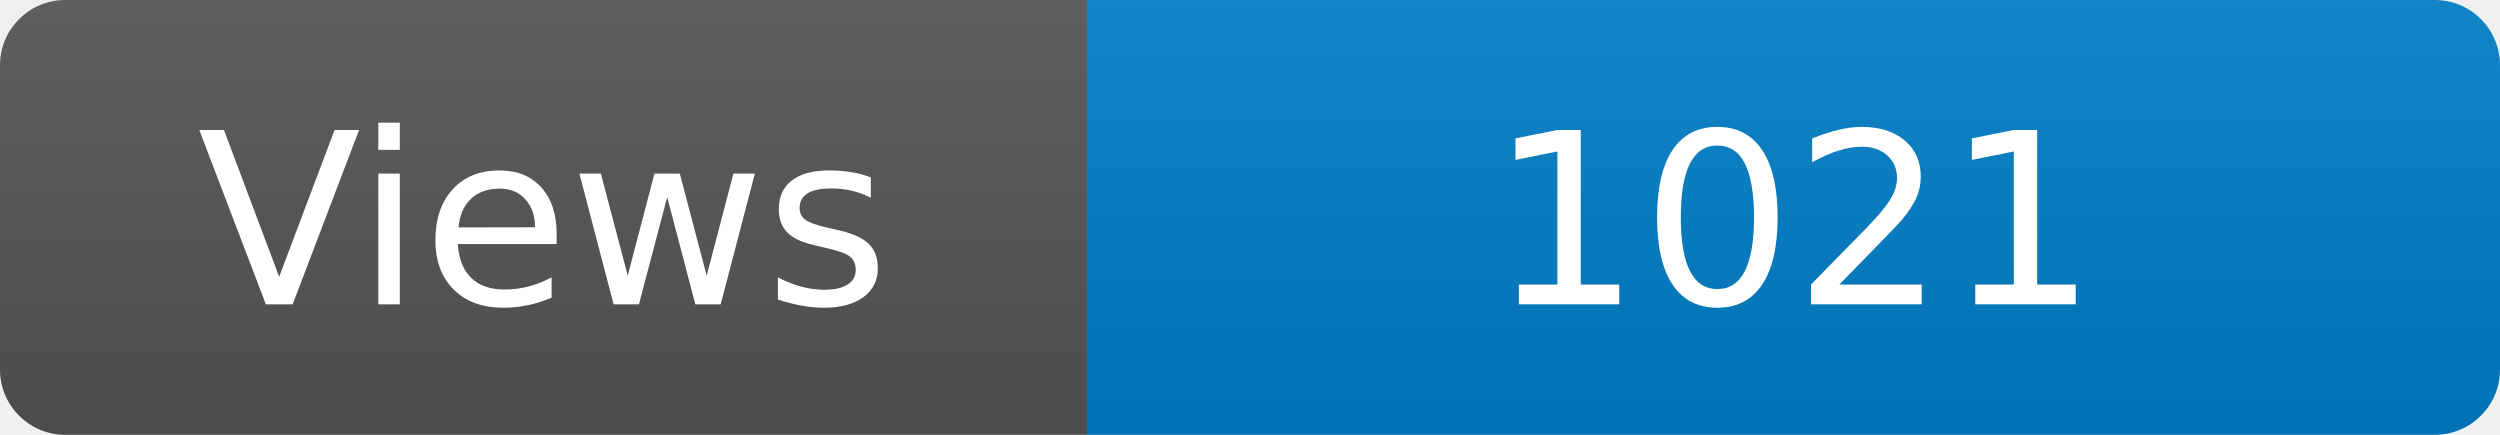
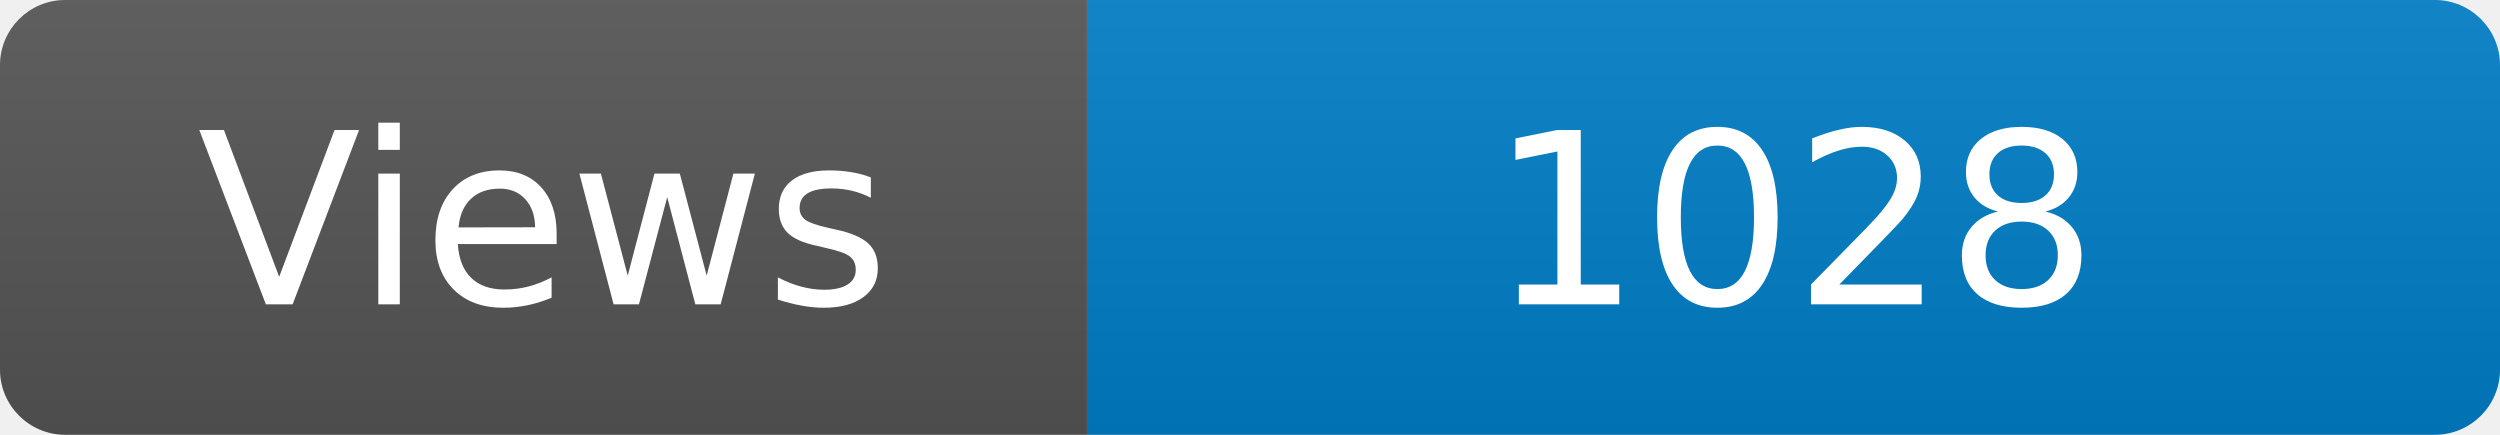
<svg xmlns="http://www.w3.org/2000/svg" width="115" height="20" role="img" aria-label="Maintained?: yes">
  <linearGradient id="s" x2="0" y2="100%">
    <stop offset="0" stop-color="#bbb" stop-opacity=".1" />
    <stop offset="1" stop-opacity=".1" />
  </linearGradient>
  <clipPath id="r">
    <rect width="115" height="20" rx="3" fill="#fff" />
  </clipPath>
  <g clip-path="url(#r)">
    <rect width="50" height="20" fill="#555" />
    <rect x="50" width="160" height="20" fill="#007ec6" />
    <rect width="115" height="20" fill="url(#s)" />
  </g>
  <g fill="#fff" text-anchor="middle" font-family="Verdana,Geneva,DejaVu Sans,sans-serif" font-size="110">
    <text x="250" y="140" transform="scale(.1)" fill="#fff">Views</text>
-     <text x="825" y="140" transform="scale(.1)" fill="#fff">1021</text>
+     <text x="825" y="140" transform="scale(.1)" fill="#fff">1028</text>
  </g>
</svg>
